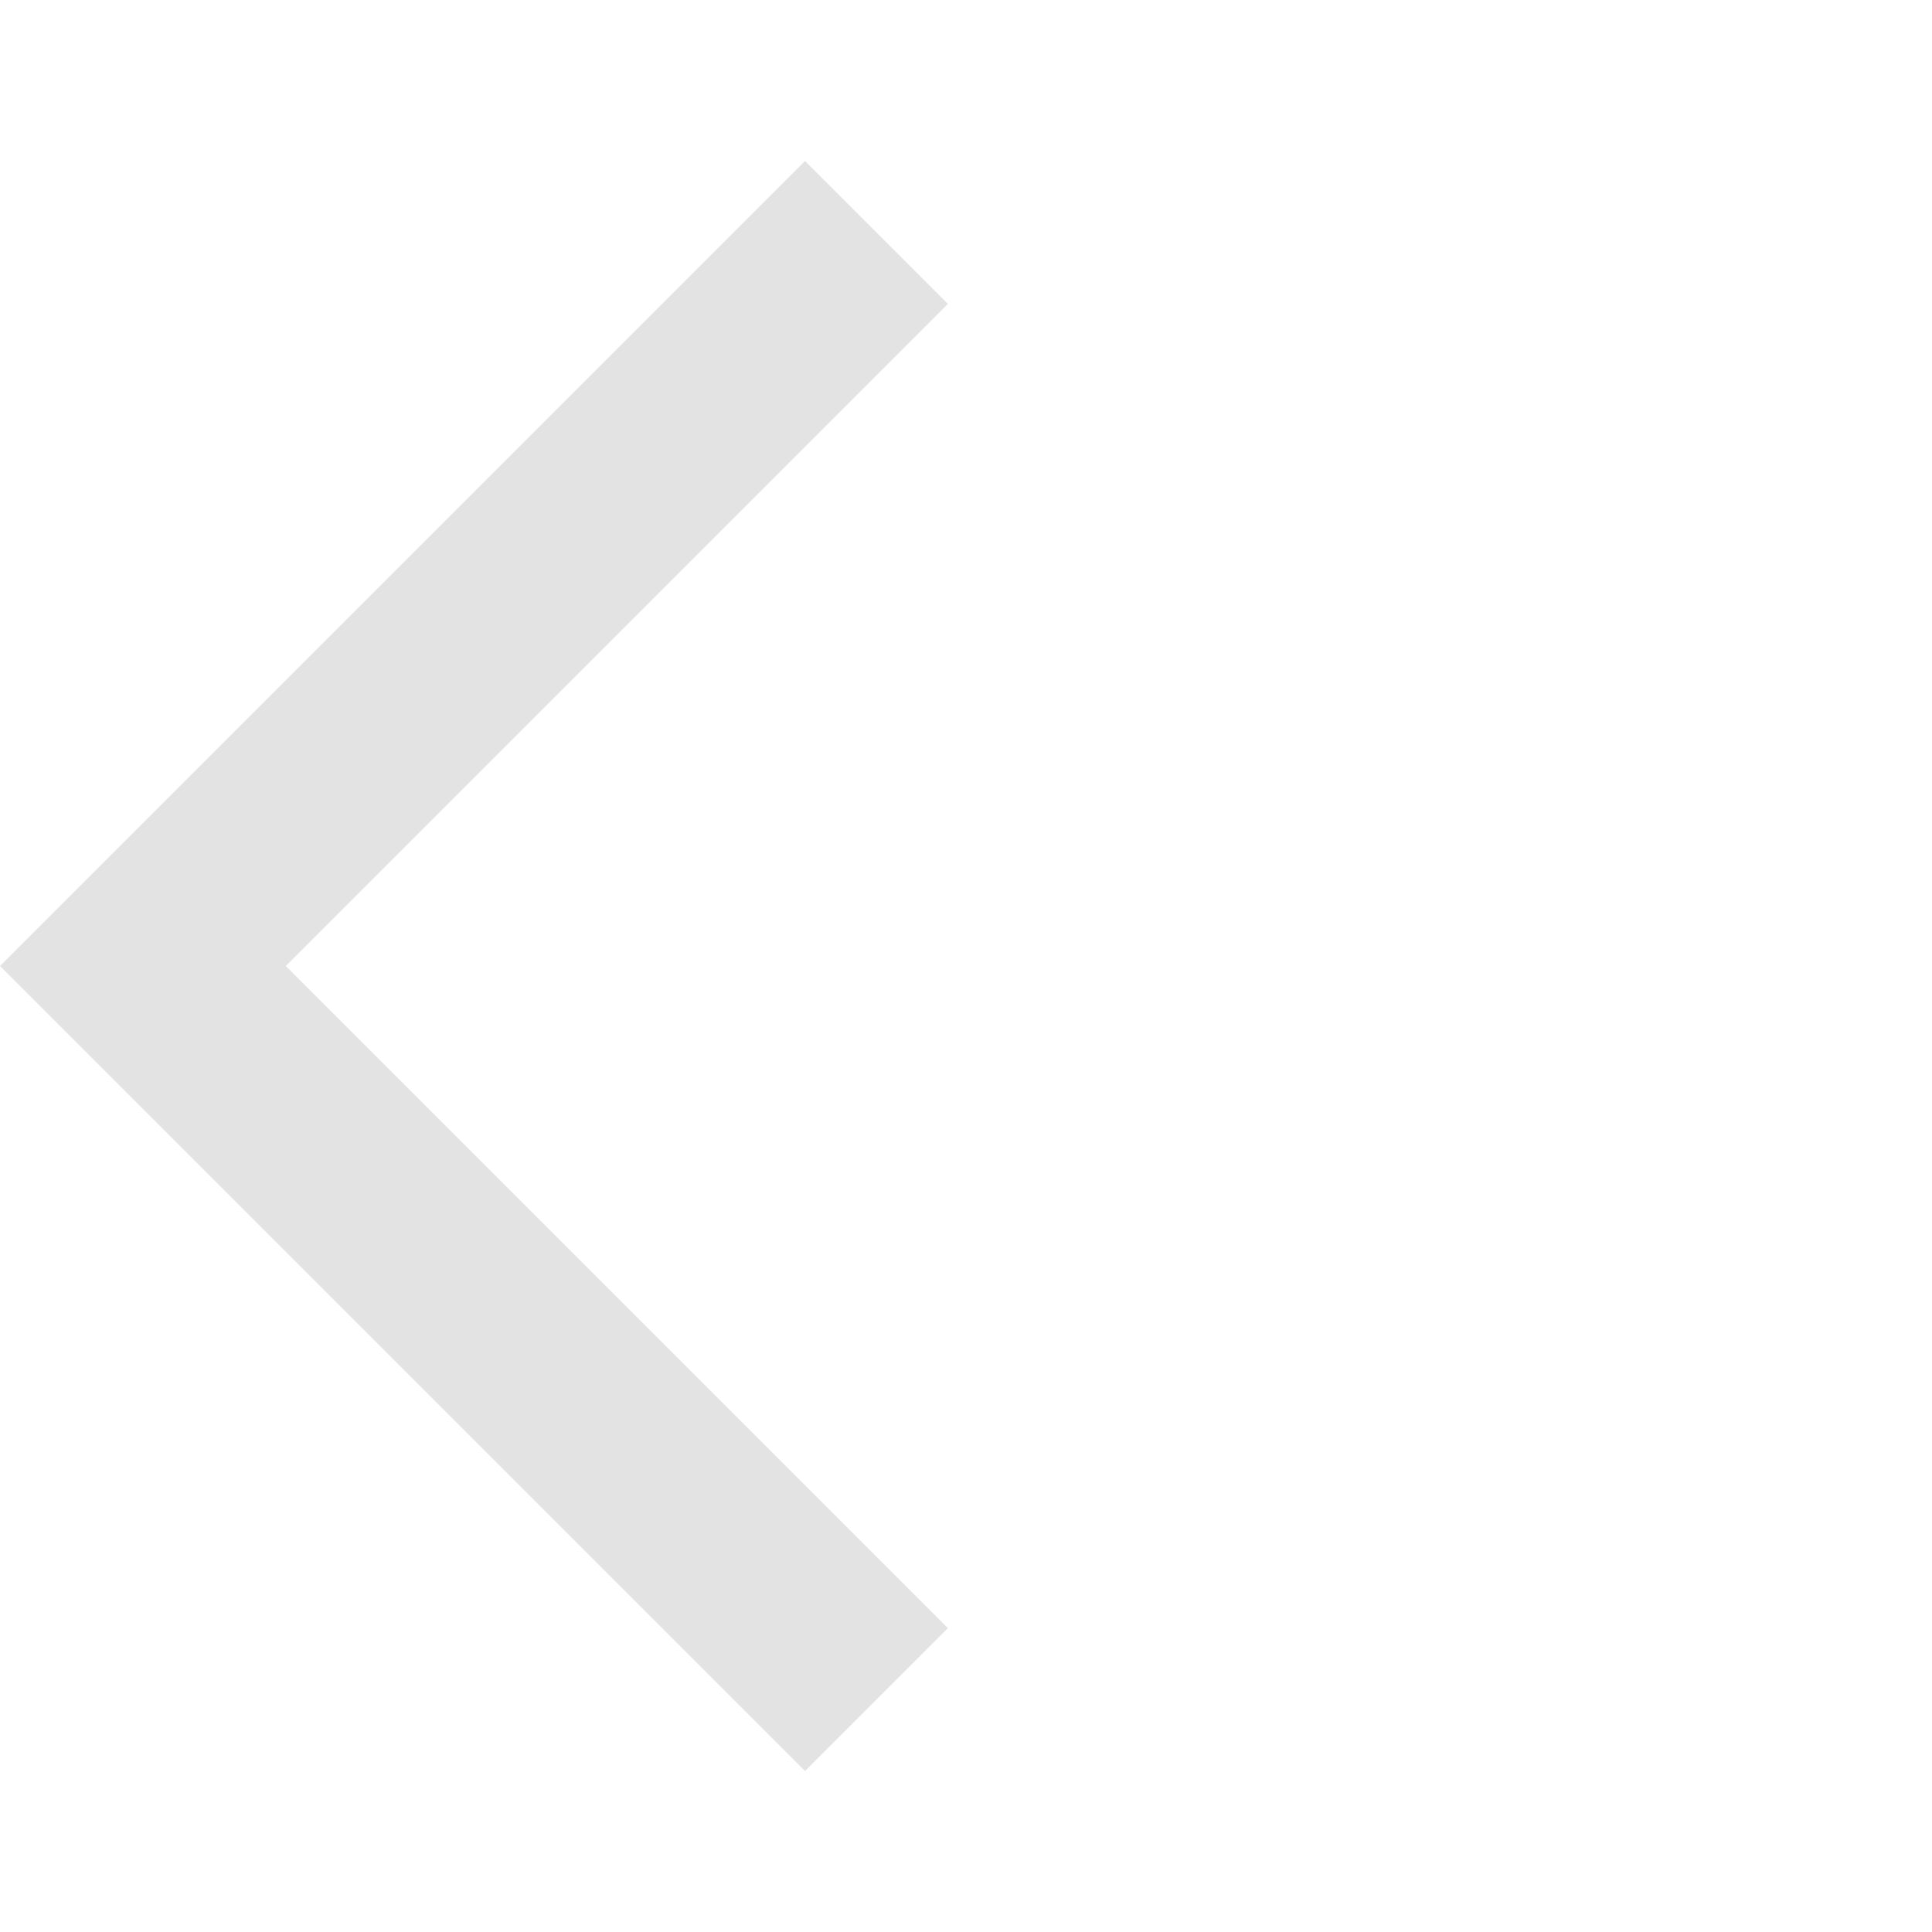
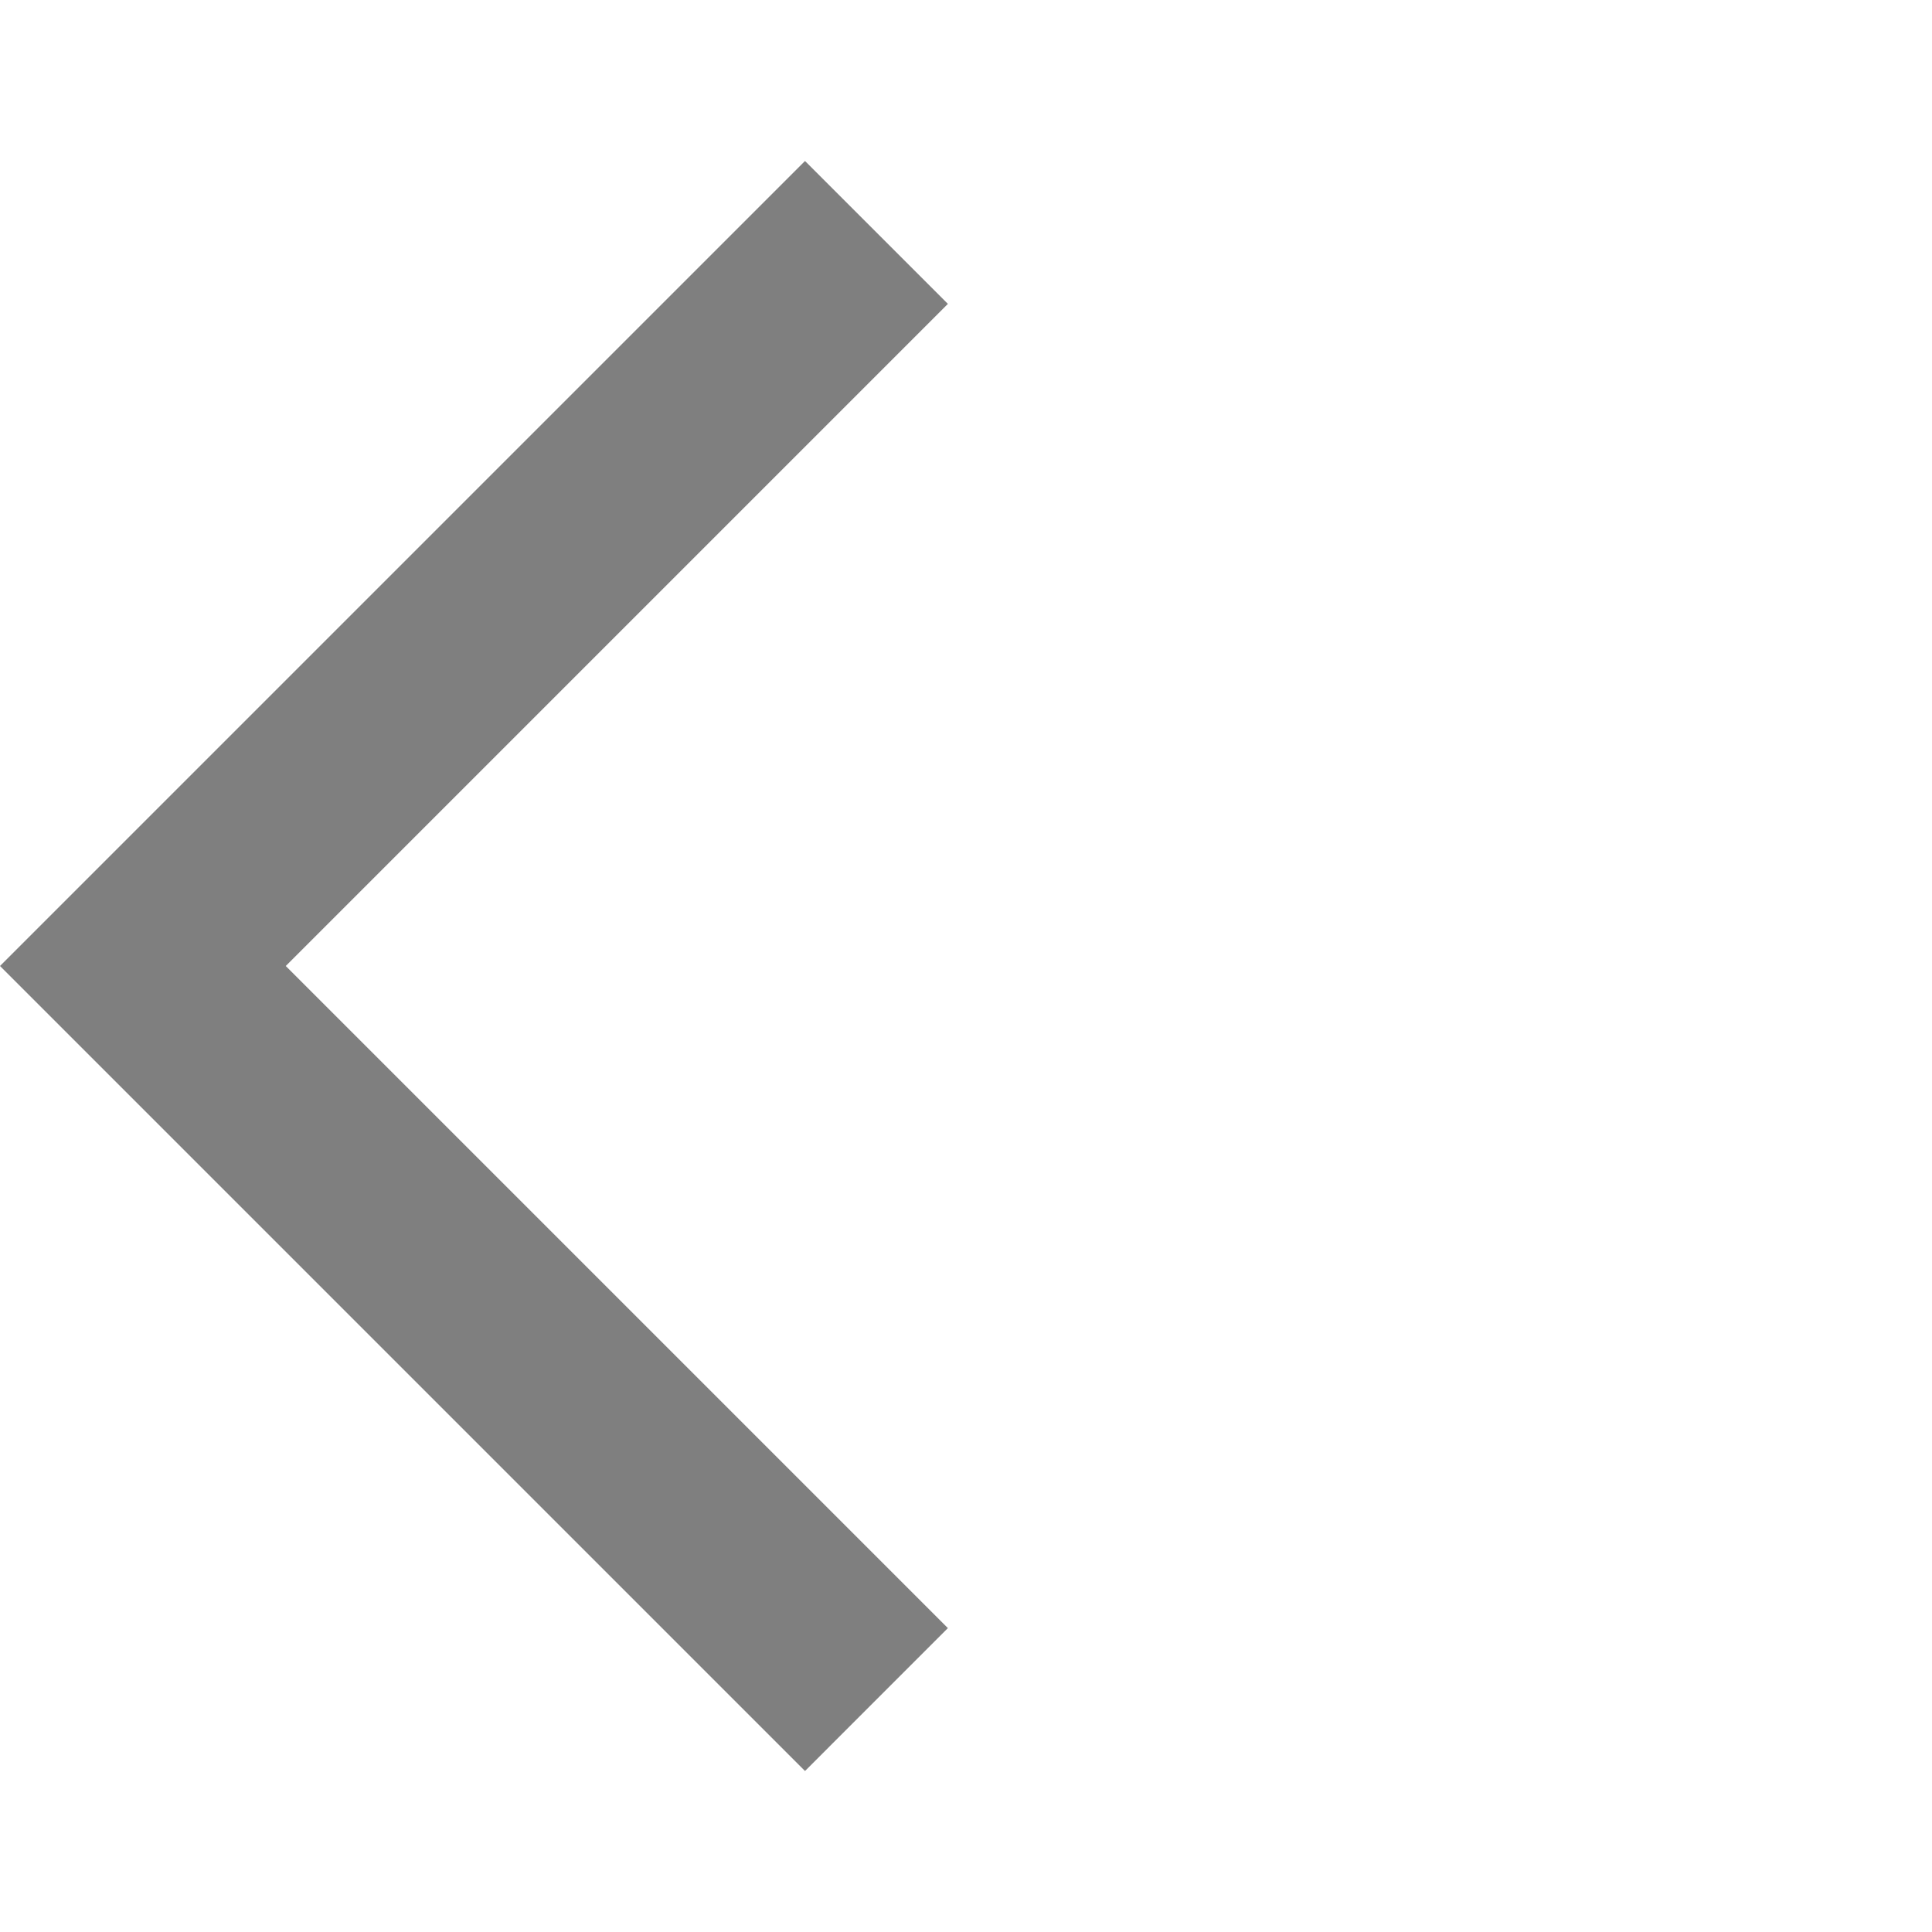
- <svg xmlns="http://www.w3.org/2000/svg" height="24px" viewBox="0 -960 960 960" width="24px" fill="#e3e3e3">
+ <svg xmlns="http://www.w3.org/2000/svg" height="24px" viewBox="0 -960 960 960" width="24px" fill="rgba(0, 0, 0, 0.5)">
  <path d="M400-80 0-480l400-400 71 71-329 329 329 329-71 71Z" />
</svg>
